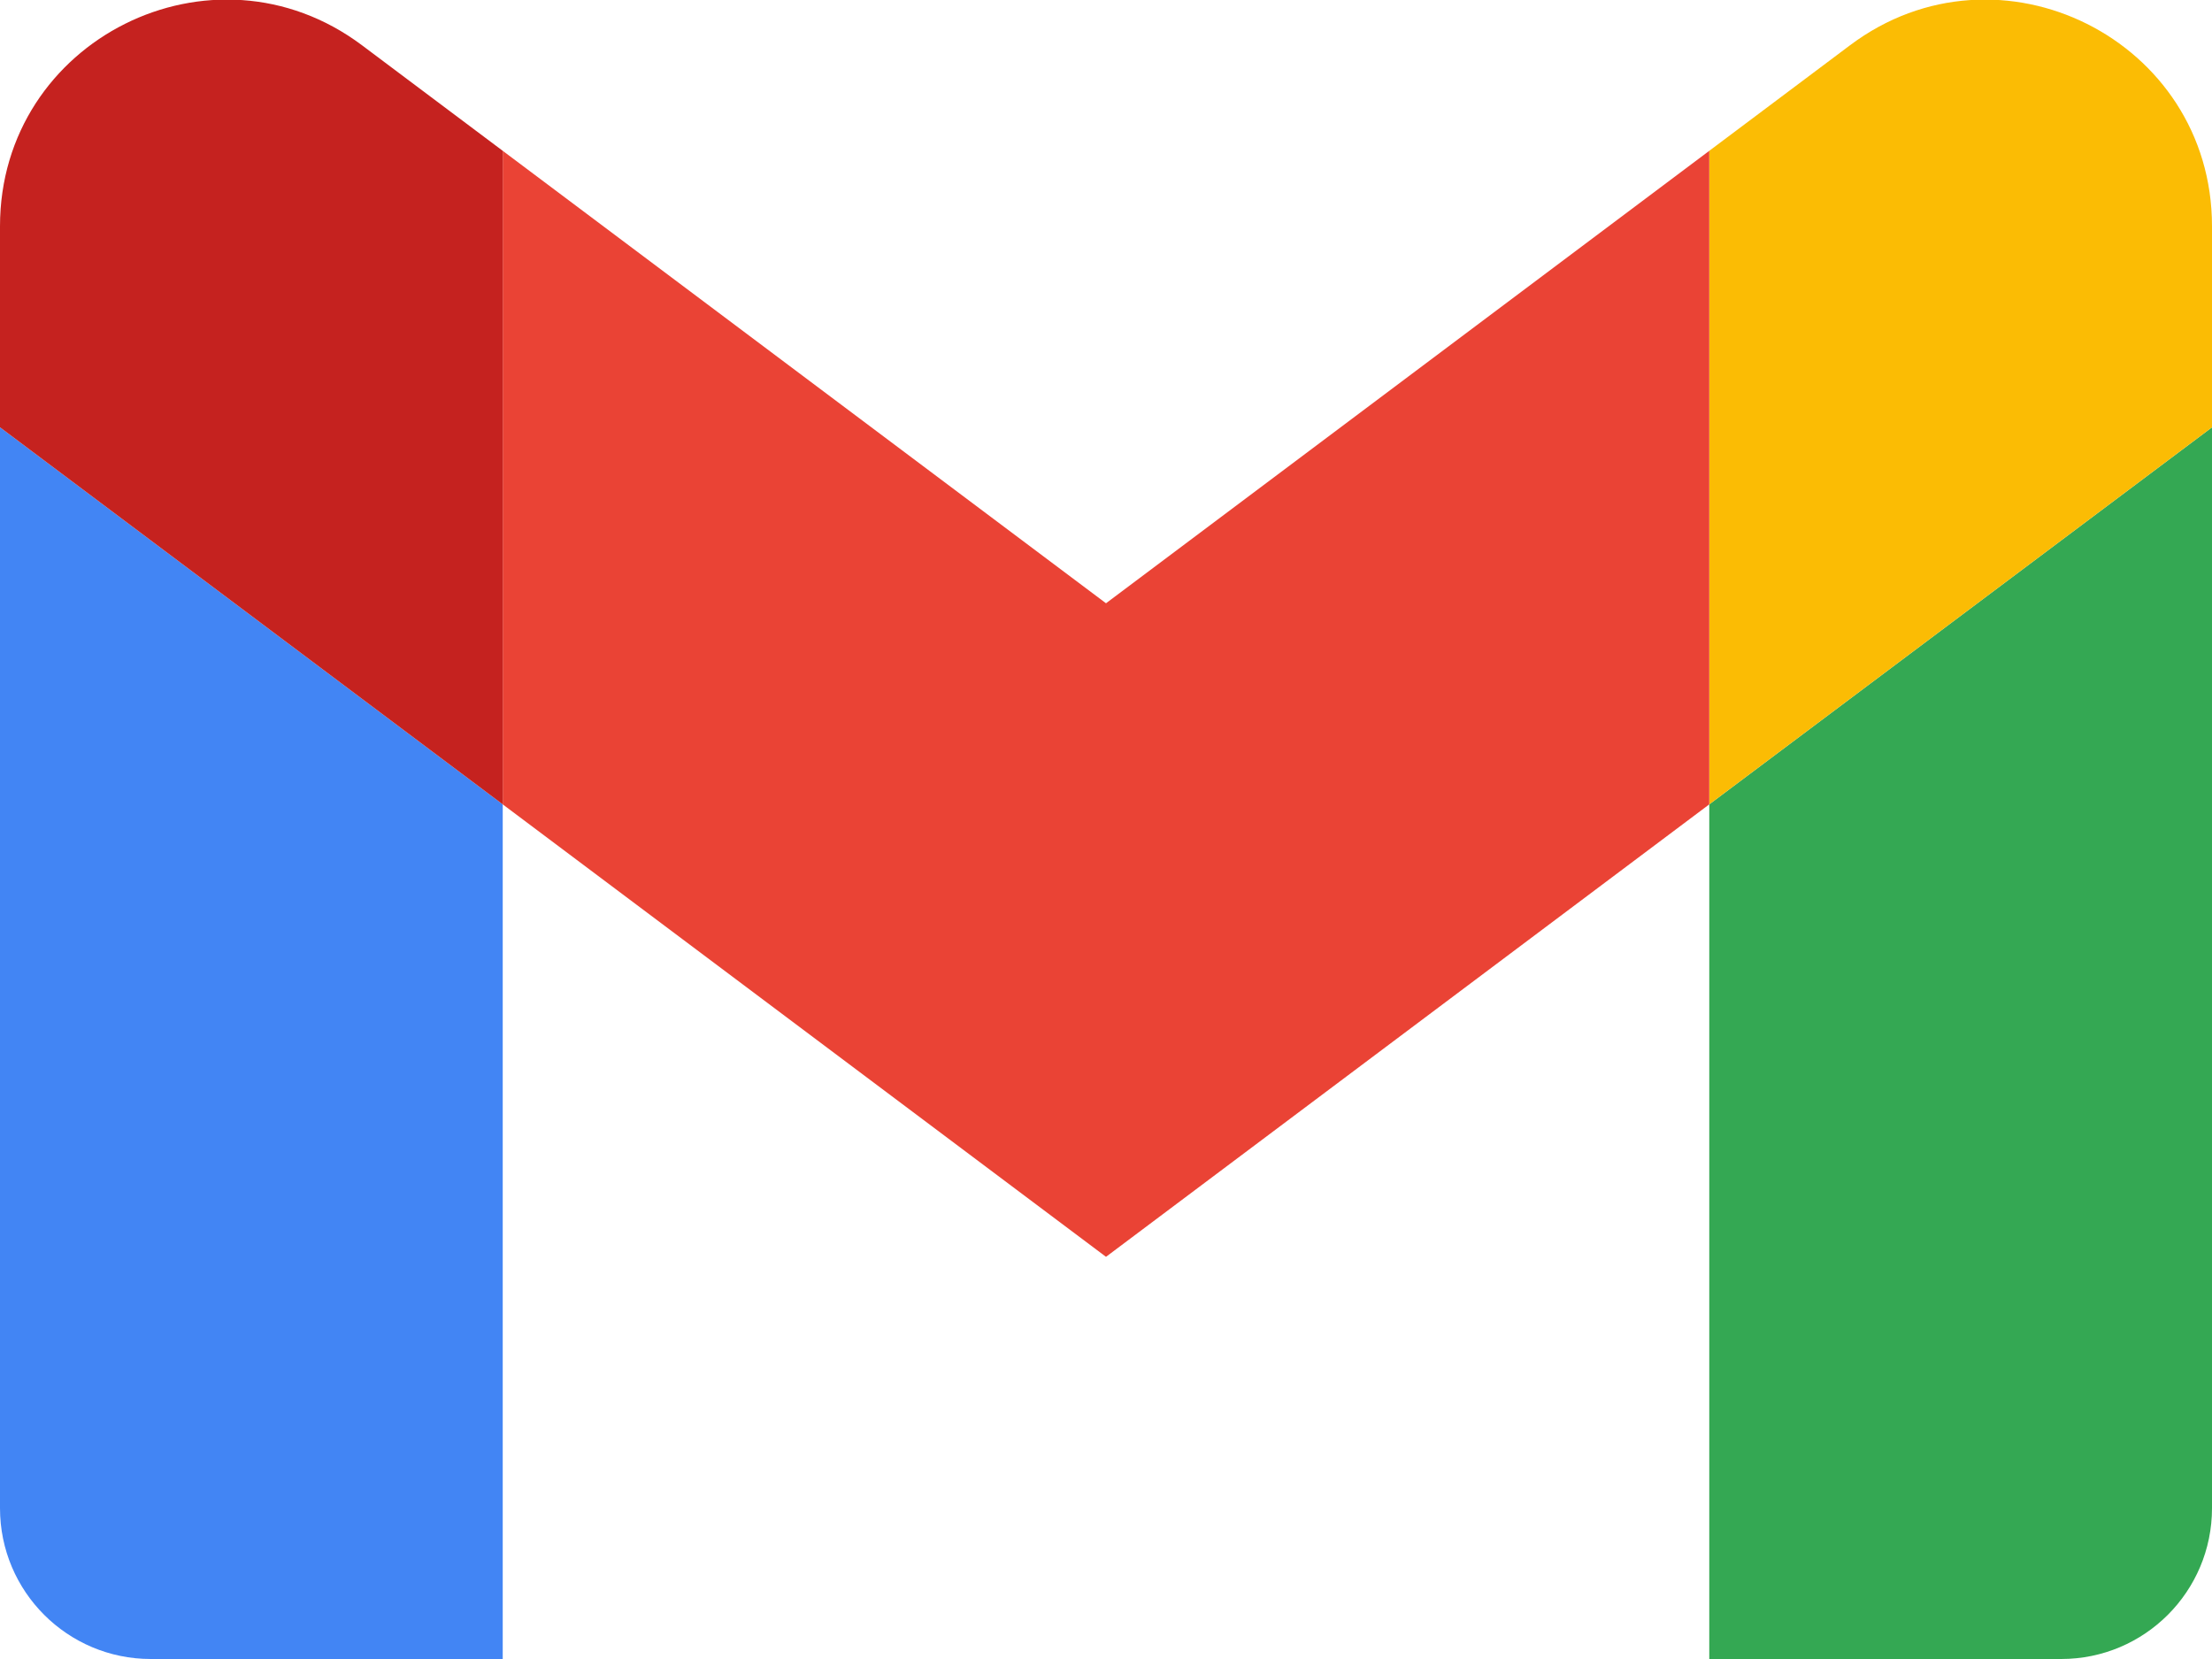
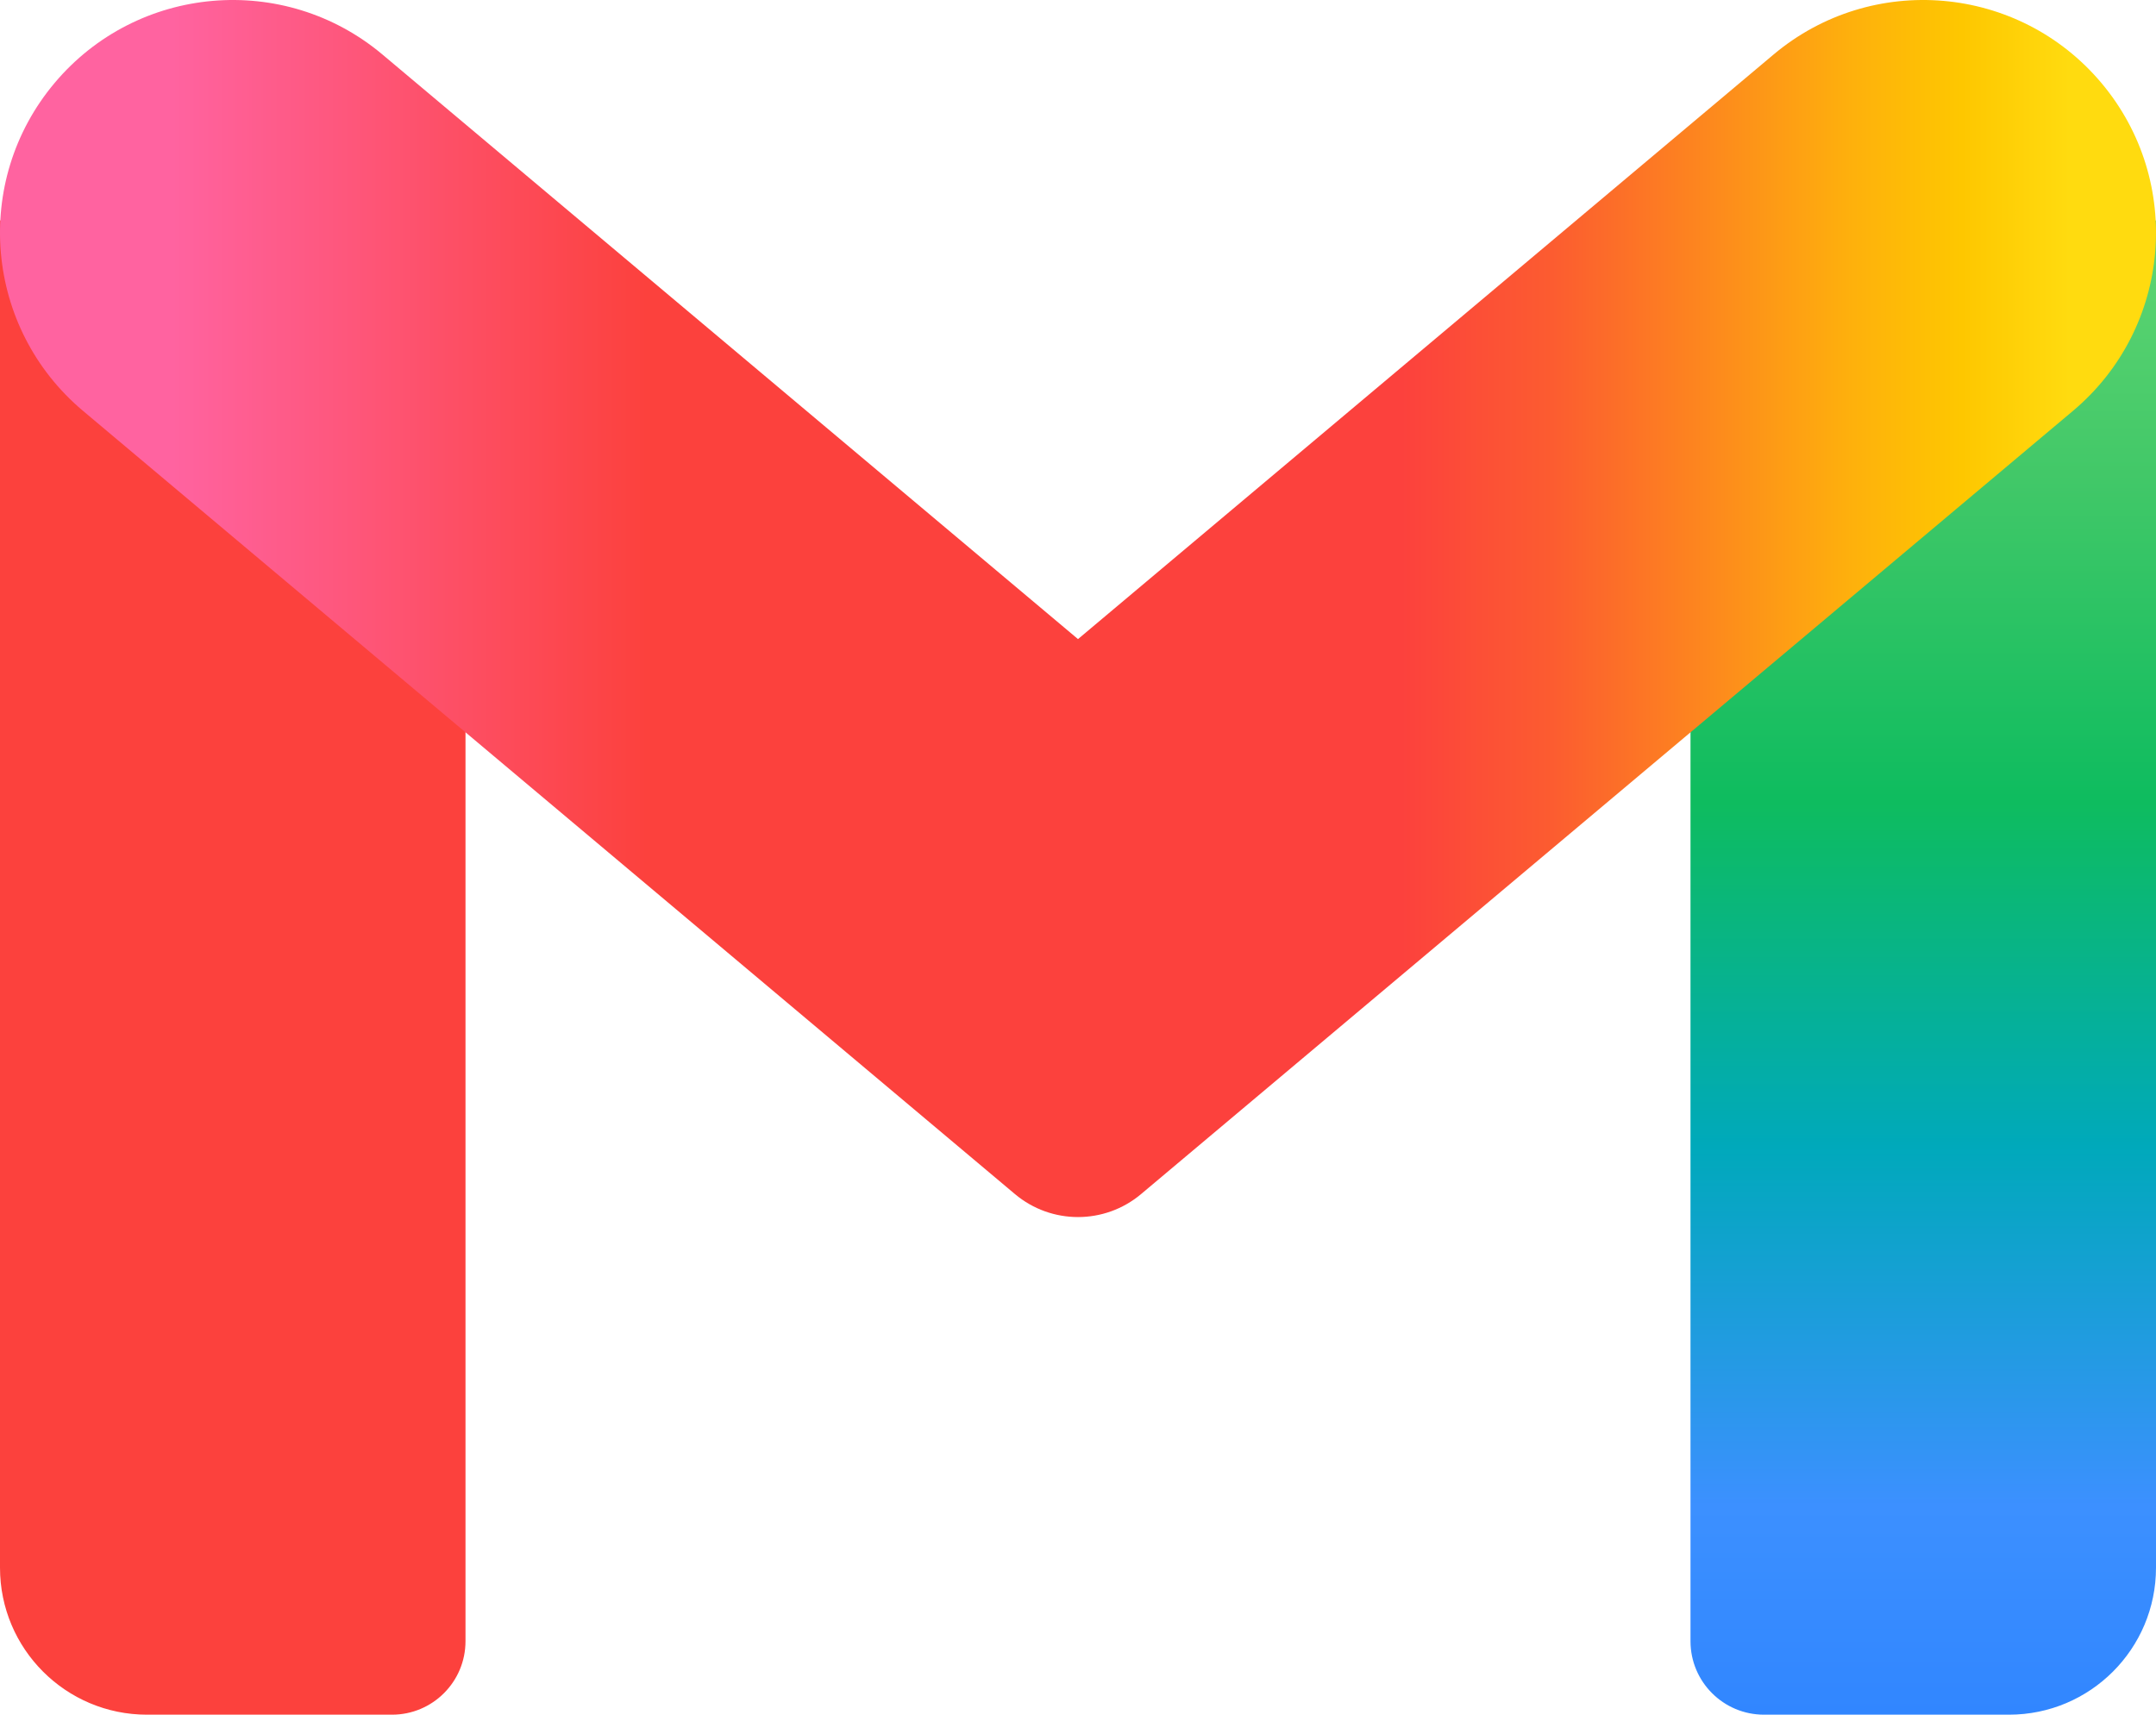
- <svg xmlns="http://www.w3.org/2000/svg" viewBox="52 42 88 66">
-   <path fill="#4285f4" d="M58 108h14V74L52 59v43c0 3.32 2.69 6 6 6" />
-   <path fill="#34a853" d="M120 108h14c3.32 0 6-2.69 6-6V59l-20 15" />
-   <path fill="#fbbc04" d="M120 48v26l20-15v-8c0-7.42-8.47-11.65-14.4-7.2" />
-   <path fill="#ea4335" d="M72 74V48l24 18 24-18v26L96 92" />
-   <path fill="#c5221f" d="M52 51v8l20 15V48l-5.6-4.2c-5.94-4.45-14.4-.22-14.4 7.2" />
+ <svg xmlns="http://www.w3.org/2000/svg" fill="none" viewBox="0 0 800 636.363">
+   <path fill="url(#a)" d="M627.272 81.82h172.727v499.998c0 30.123-24.423 54.545-54.546 54.545h-90.908a27.273 27.273 0 0 1-27.273-27.272z" />
+   <path fill="#fc413d" d="M172.728 81.82H0v499.998c0 30.123 24.423 54.545 54.545 54.545h90.909a27.273 27.273 0 0 0 27.273-27.272z" />
+   <path fill="url(#b)" d="M141.937 20.256c-36.514-30.691-90.99-25.973-121.682 10.54-30.69 36.51-25.972 90.987 10.541 121.682l345.808 290.677a36.364 36.364 0 0 0 46.796 0l345.808-290.681c36.509-30.691 41.227-85.168 10.536-121.682-30.69-36.509-85.168-41.227-121.677-10.536L400 237.182Z" />
+   <defs>
+     <linearGradient id="a" x1="165" x2="165" y1="44" y2="166" gradientTransform="translate(-36.363 -118.18)scale(4.54544)" gradientUnits="userSpaceOnUse">
+       <stop stop-color="#60d673" />
+       <stop offset=".17" stop-color="#42c868" />
+       <stop offset=".39" stop-color="#0ebc5f" />
+       <stop offset=".62" stop-color="#00a9bb" />
+       <stop offset=".86" stop-color="#3c90ff" />
+       <stop offset="1" stop-color="#3186ff" />
+     </linearGradient>
+     <linearGradient id="b" x1="8" x2="184" y1="46.13" y2="46.13" gradientTransform="translate(-36.363 -118.18)scale(4.54544)" gradientUnits="userSpaceOnUse">
+       <stop offset=".08" stop-color="#ff63a0" />
+       <stop offset=".3" stop-color="#fc413d" />
+       <stop offset=".5" stop-color="#fc413d" />
+       <stop offset=".65" stop-color="#fc413d" />
+       <stop offset=".72" stop-color="#fc5c30" />
+       <stop offset=".86" stop-color="#feb10c" />
+       <stop offset=".91" stop-color="#fec700" />
+       <stop offset=".96" stop-color="#ffdb0f" />
+     </linearGradient>
+   </defs>
</svg>
